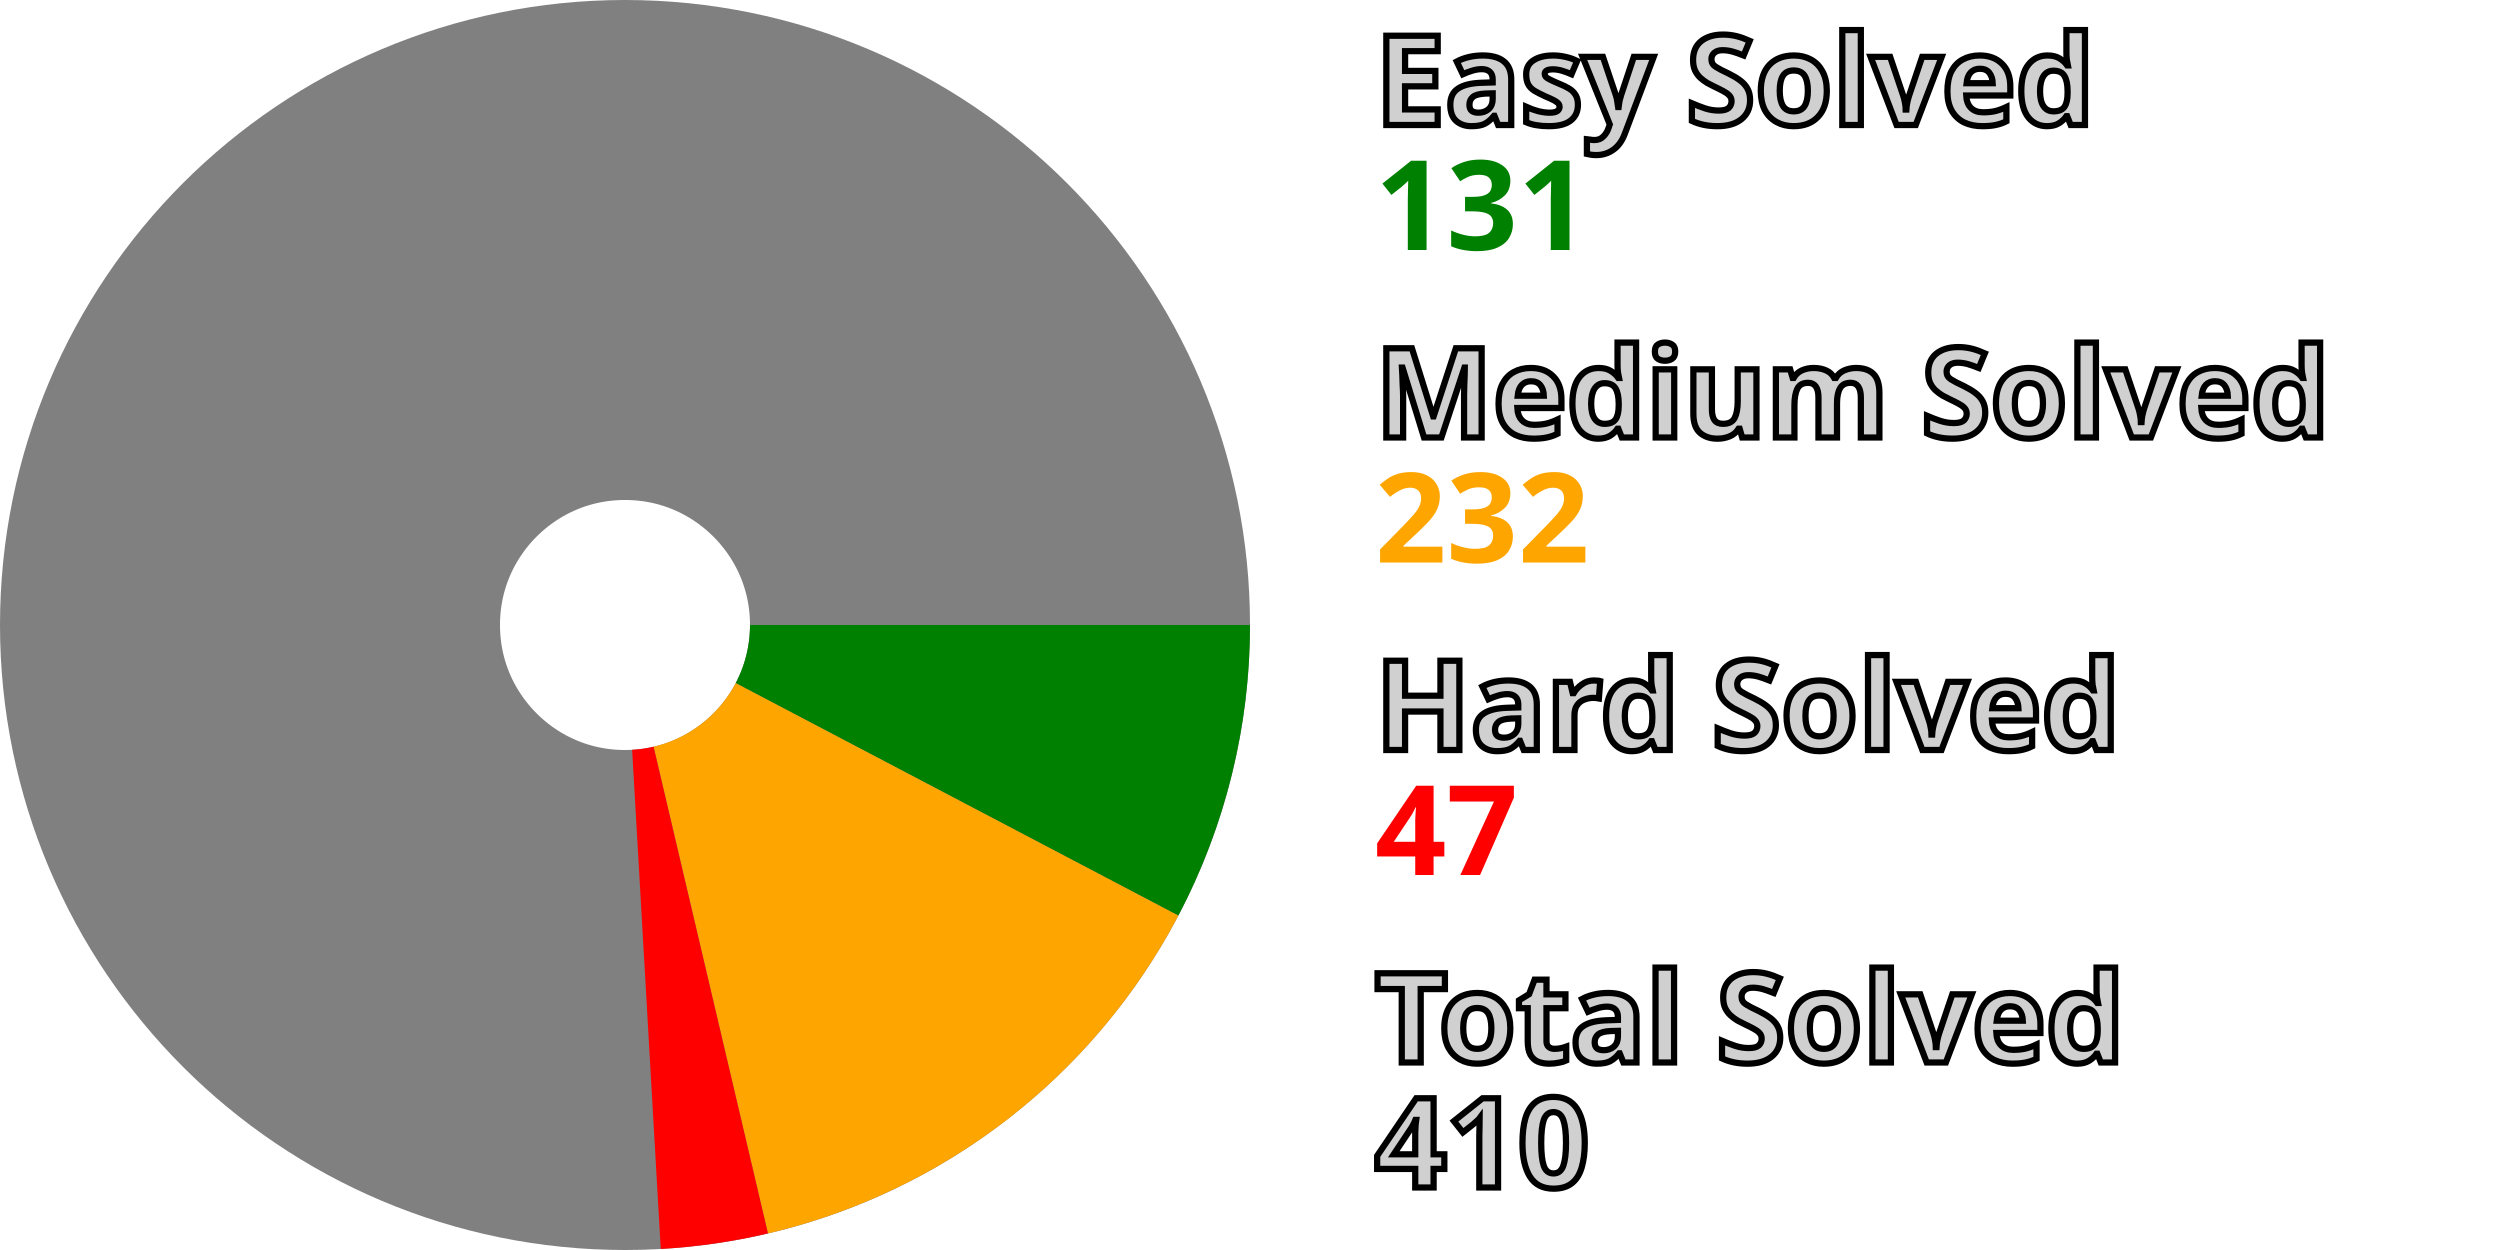
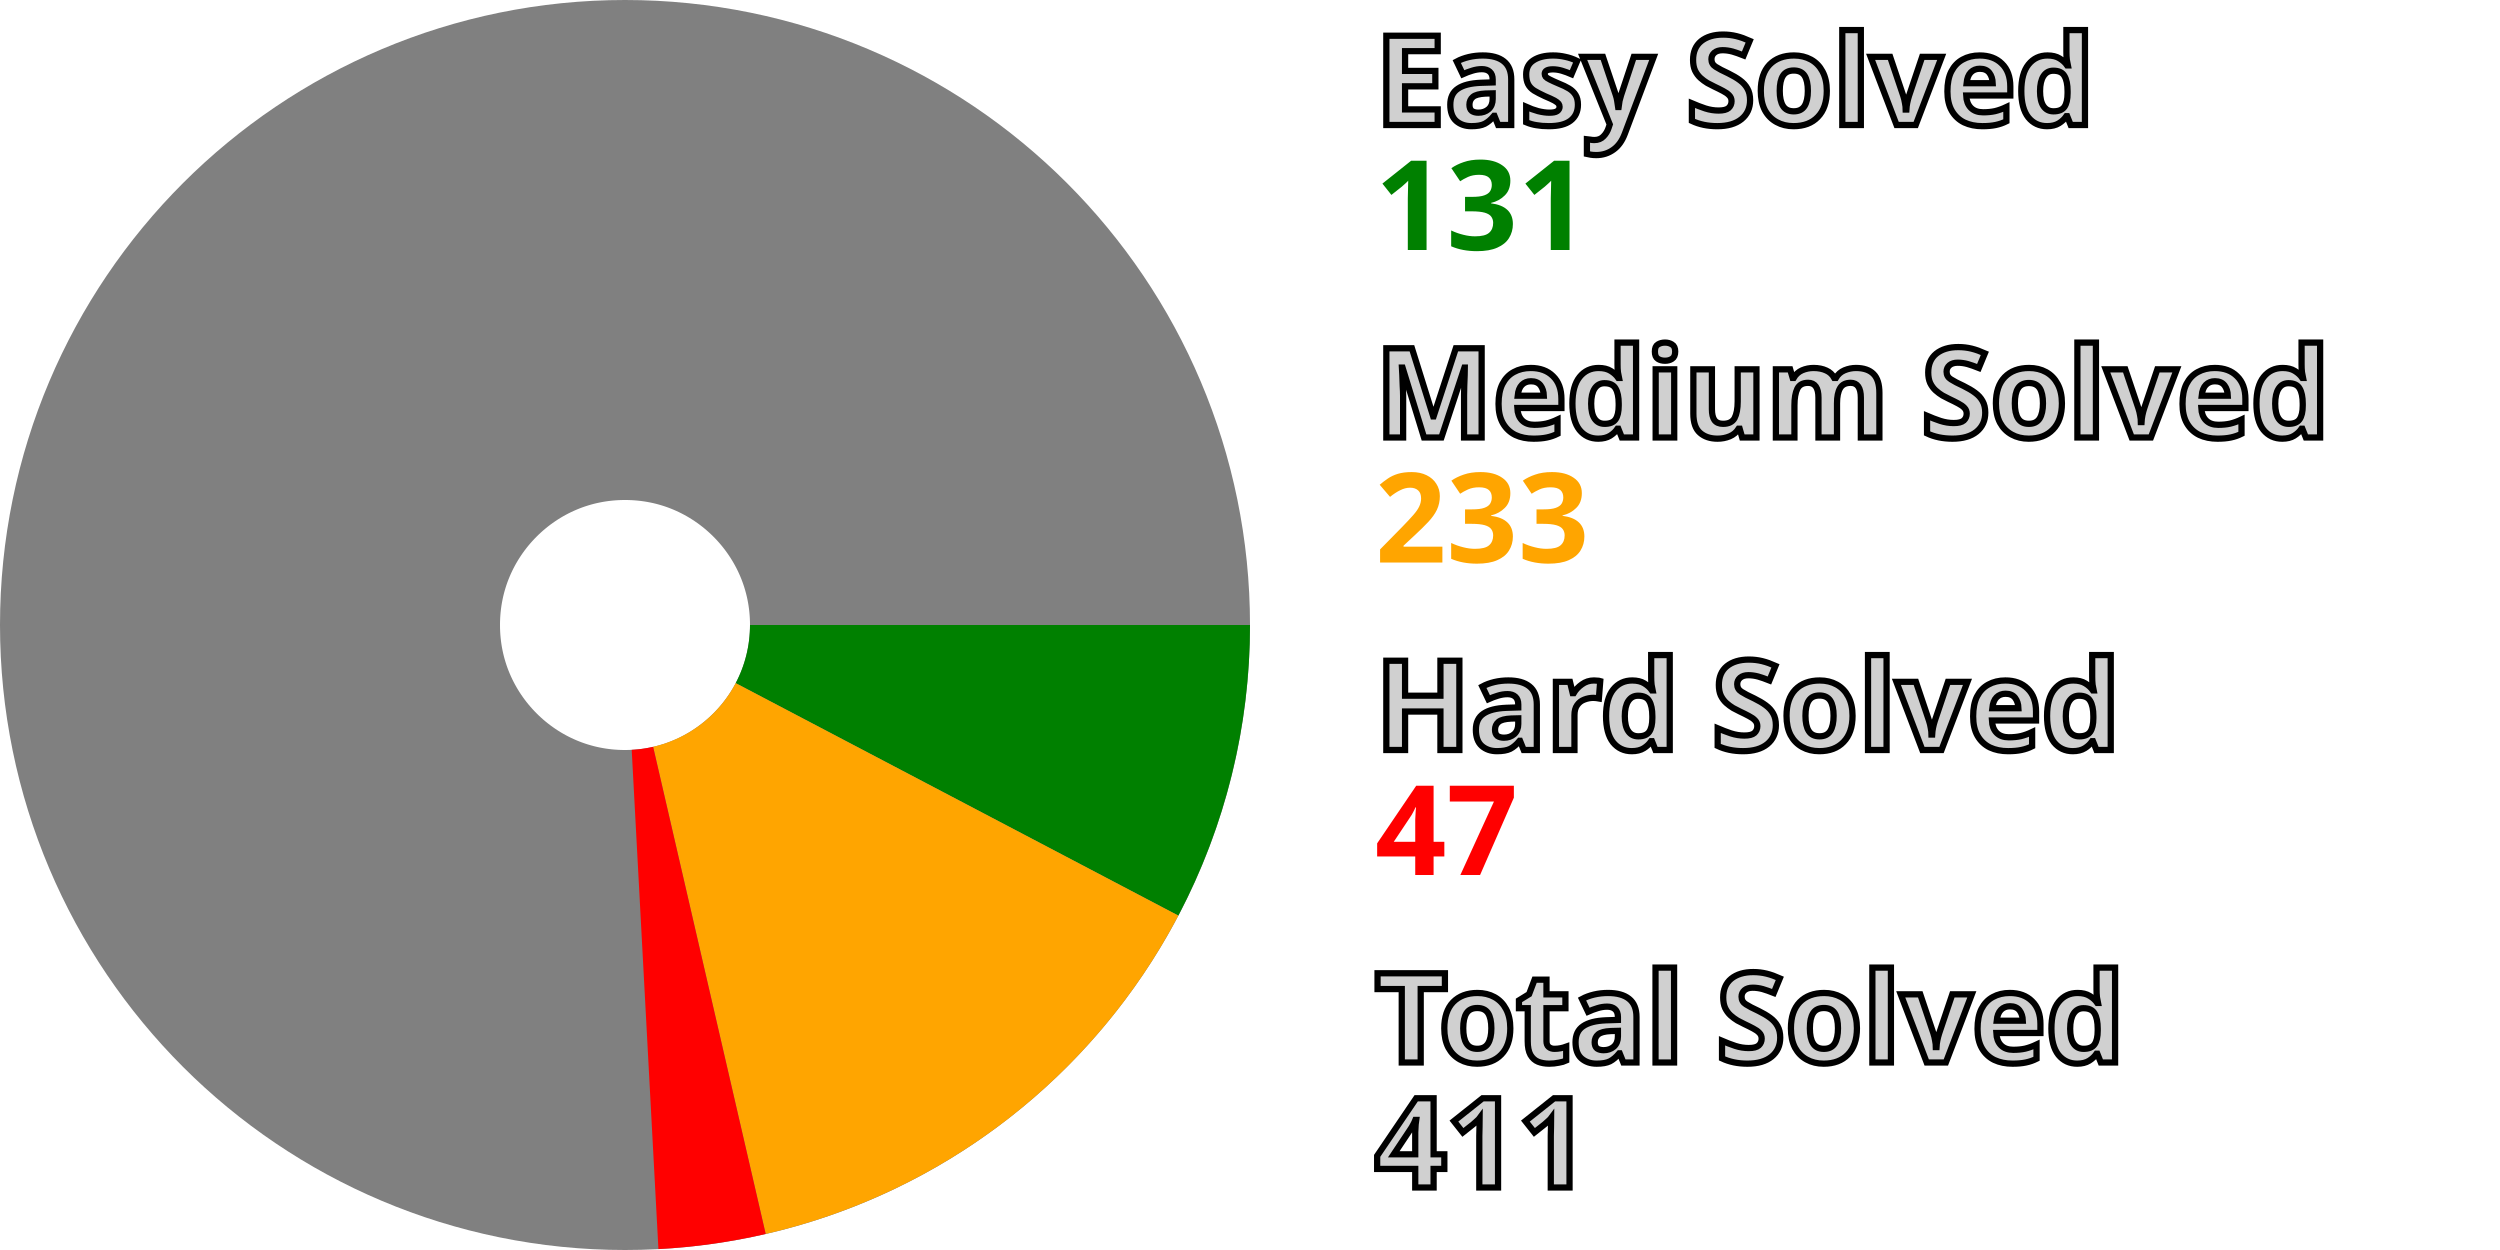
<svg xmlns="http://www.w3.org/2000/svg" width="200" height="100" viewBox="0 0 200 100" stroke-width="40" fill="none">
  <style>.small {font: bold 10px sans-serif; fill: #d0d0d0; stroke: black; stroke-width: 0.5px;}</style>
  <style>.esy {font: bold 10px sans-serif; fill: green;}</style>
  <style>.mdm {font: bold 10px sans-serif; fill: orange;}</style>
  <style>.hrd {font: bold 10px sans-serif; fill: red;}</style>
  <circle cx="50" cy="50" r="30.0" stroke="gray" />
  <path d="M80.0 50 A 30.0 30.0, 0, 0, 1, 76.56 63.949" stroke="green" />
-   <path d="M76.56 63.949 A 30.0 30.0, 0, 0, 1, 56.861 79.205" stroke="orange" />
-   <path d="M56.861 79.205 A 30.0 30.0, 0, 0, 1, 51.716 79.951" stroke="red" />
+   <path d="M76.56 63.949 A 30.0 30.0, 0, 0, 1, 56.753 79.23" stroke="orange" />
+   <path d="M56.753 79.23 A 30.0 30.0, 0, 0, 1, 51.605 79.957" stroke="red" />
  <text x="110.0" y="10.0" class="small">Easy Solved</text>
  <text x="110.0" y="20.0" class="esy">131</text>
  <text x="110.0" y="35.0" class="small">Medium Solved</text>
-   <text x="110.0" y="45.0" class="mdm">232</text>
+   <text x="110.0" y="45.0" class="mdm">233</text>
  <text x="110.0" y="60.0" class="small">Hard Solved</text>
  <text x="110.0" y="70.0" class="hrd">47</text>
  <text x="110.0" y="85.0" class="small">Total Solved</text>
-   <text x="110.0" y="95.0" class="small">410</text>
+   <text x="110.0" y="95.0" class="small">411</text>
</svg>
